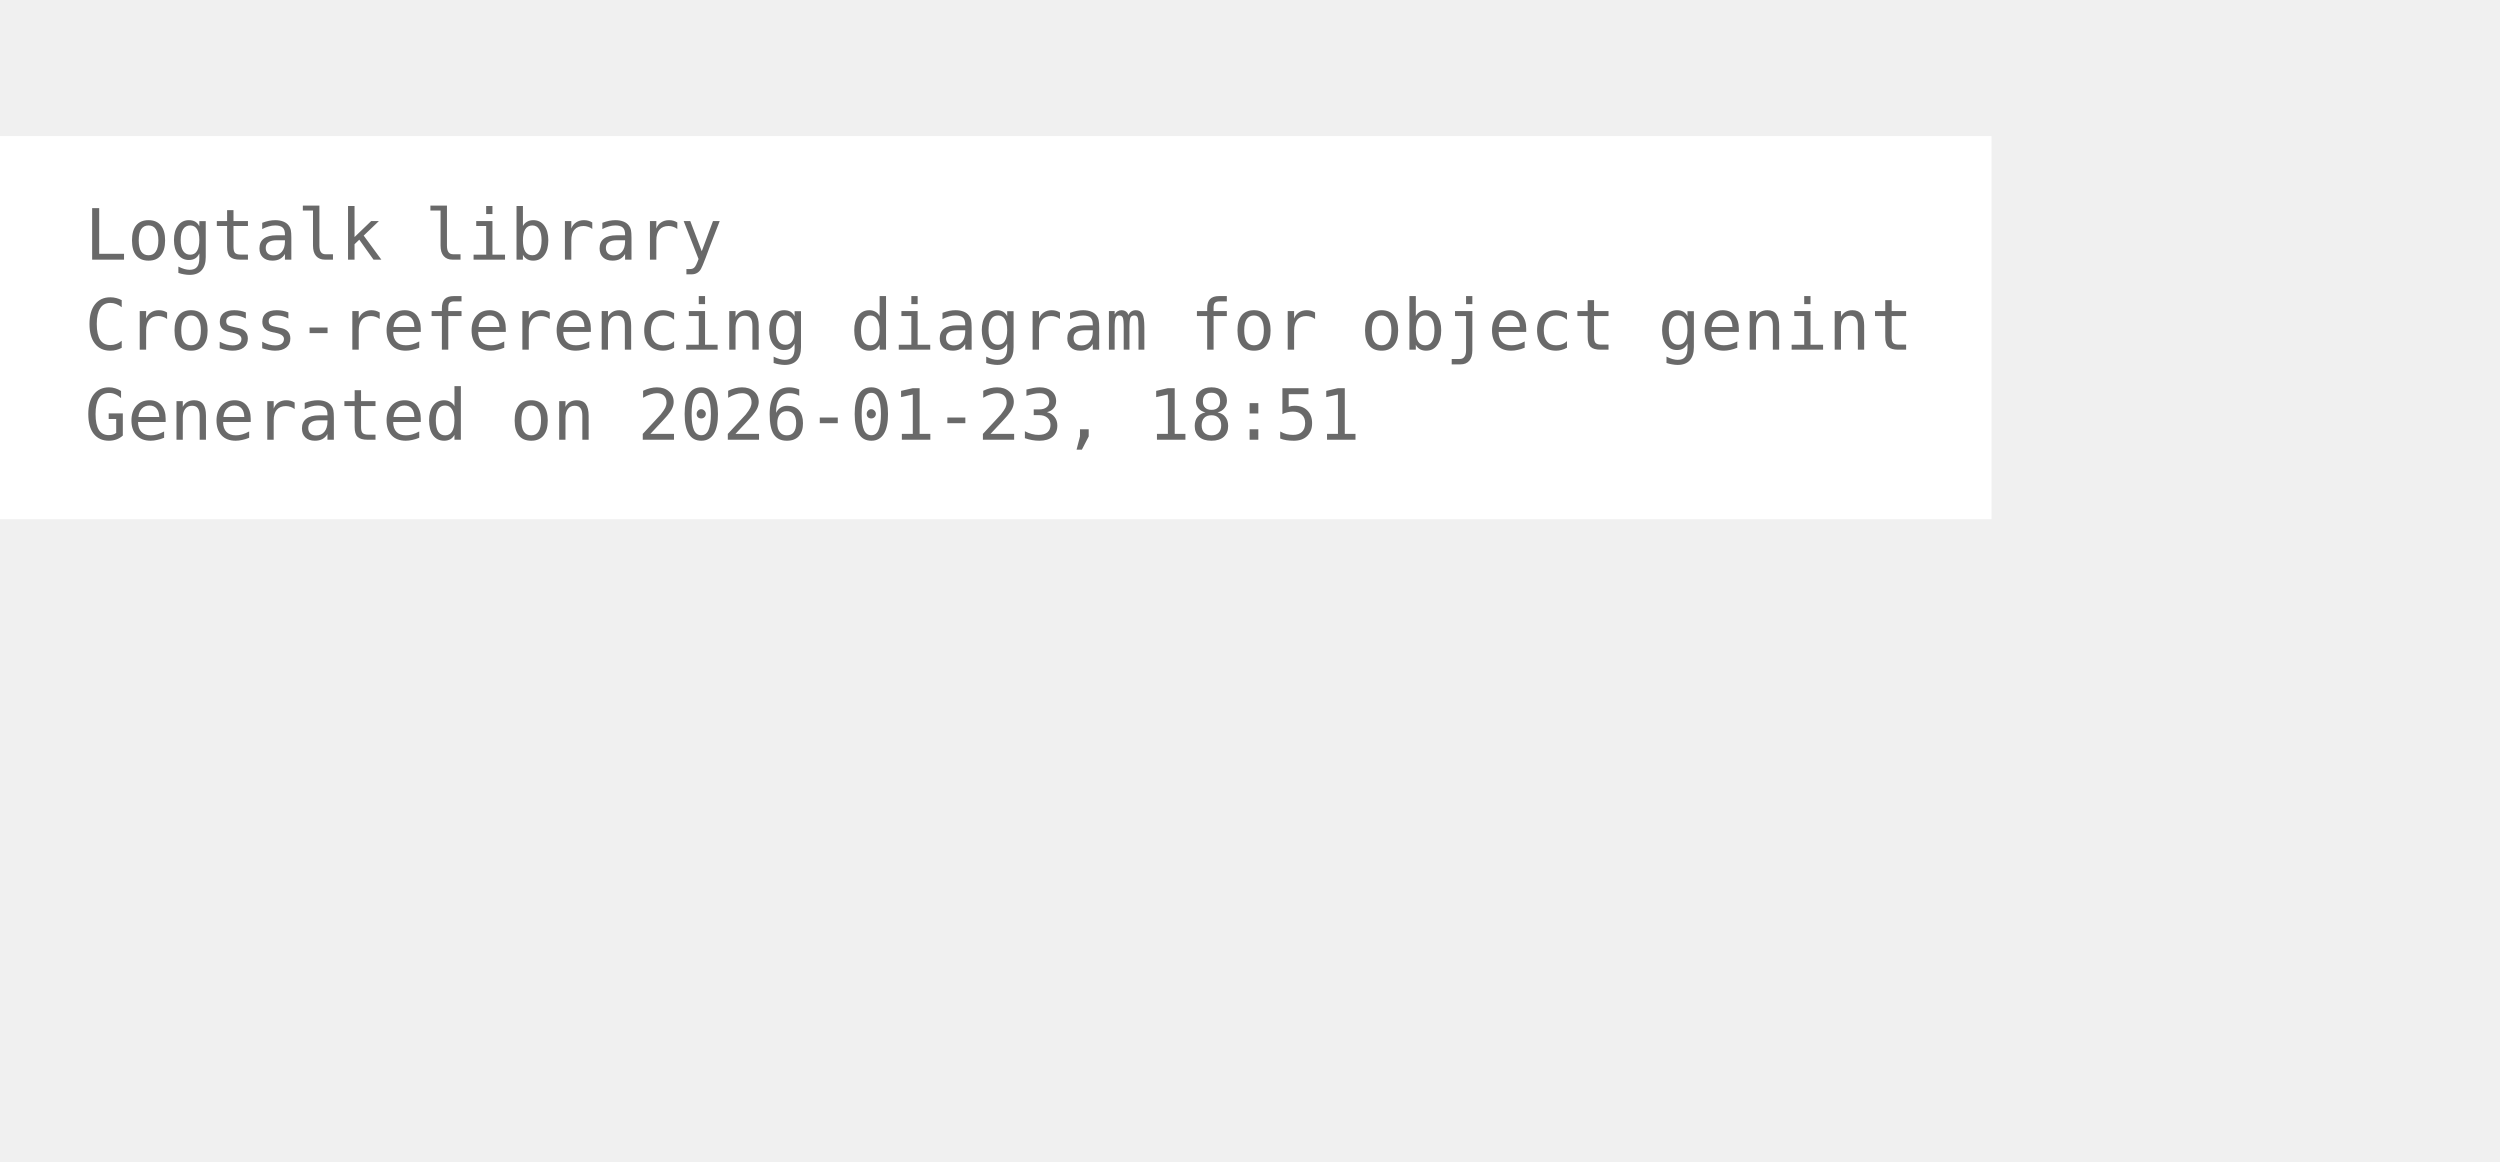
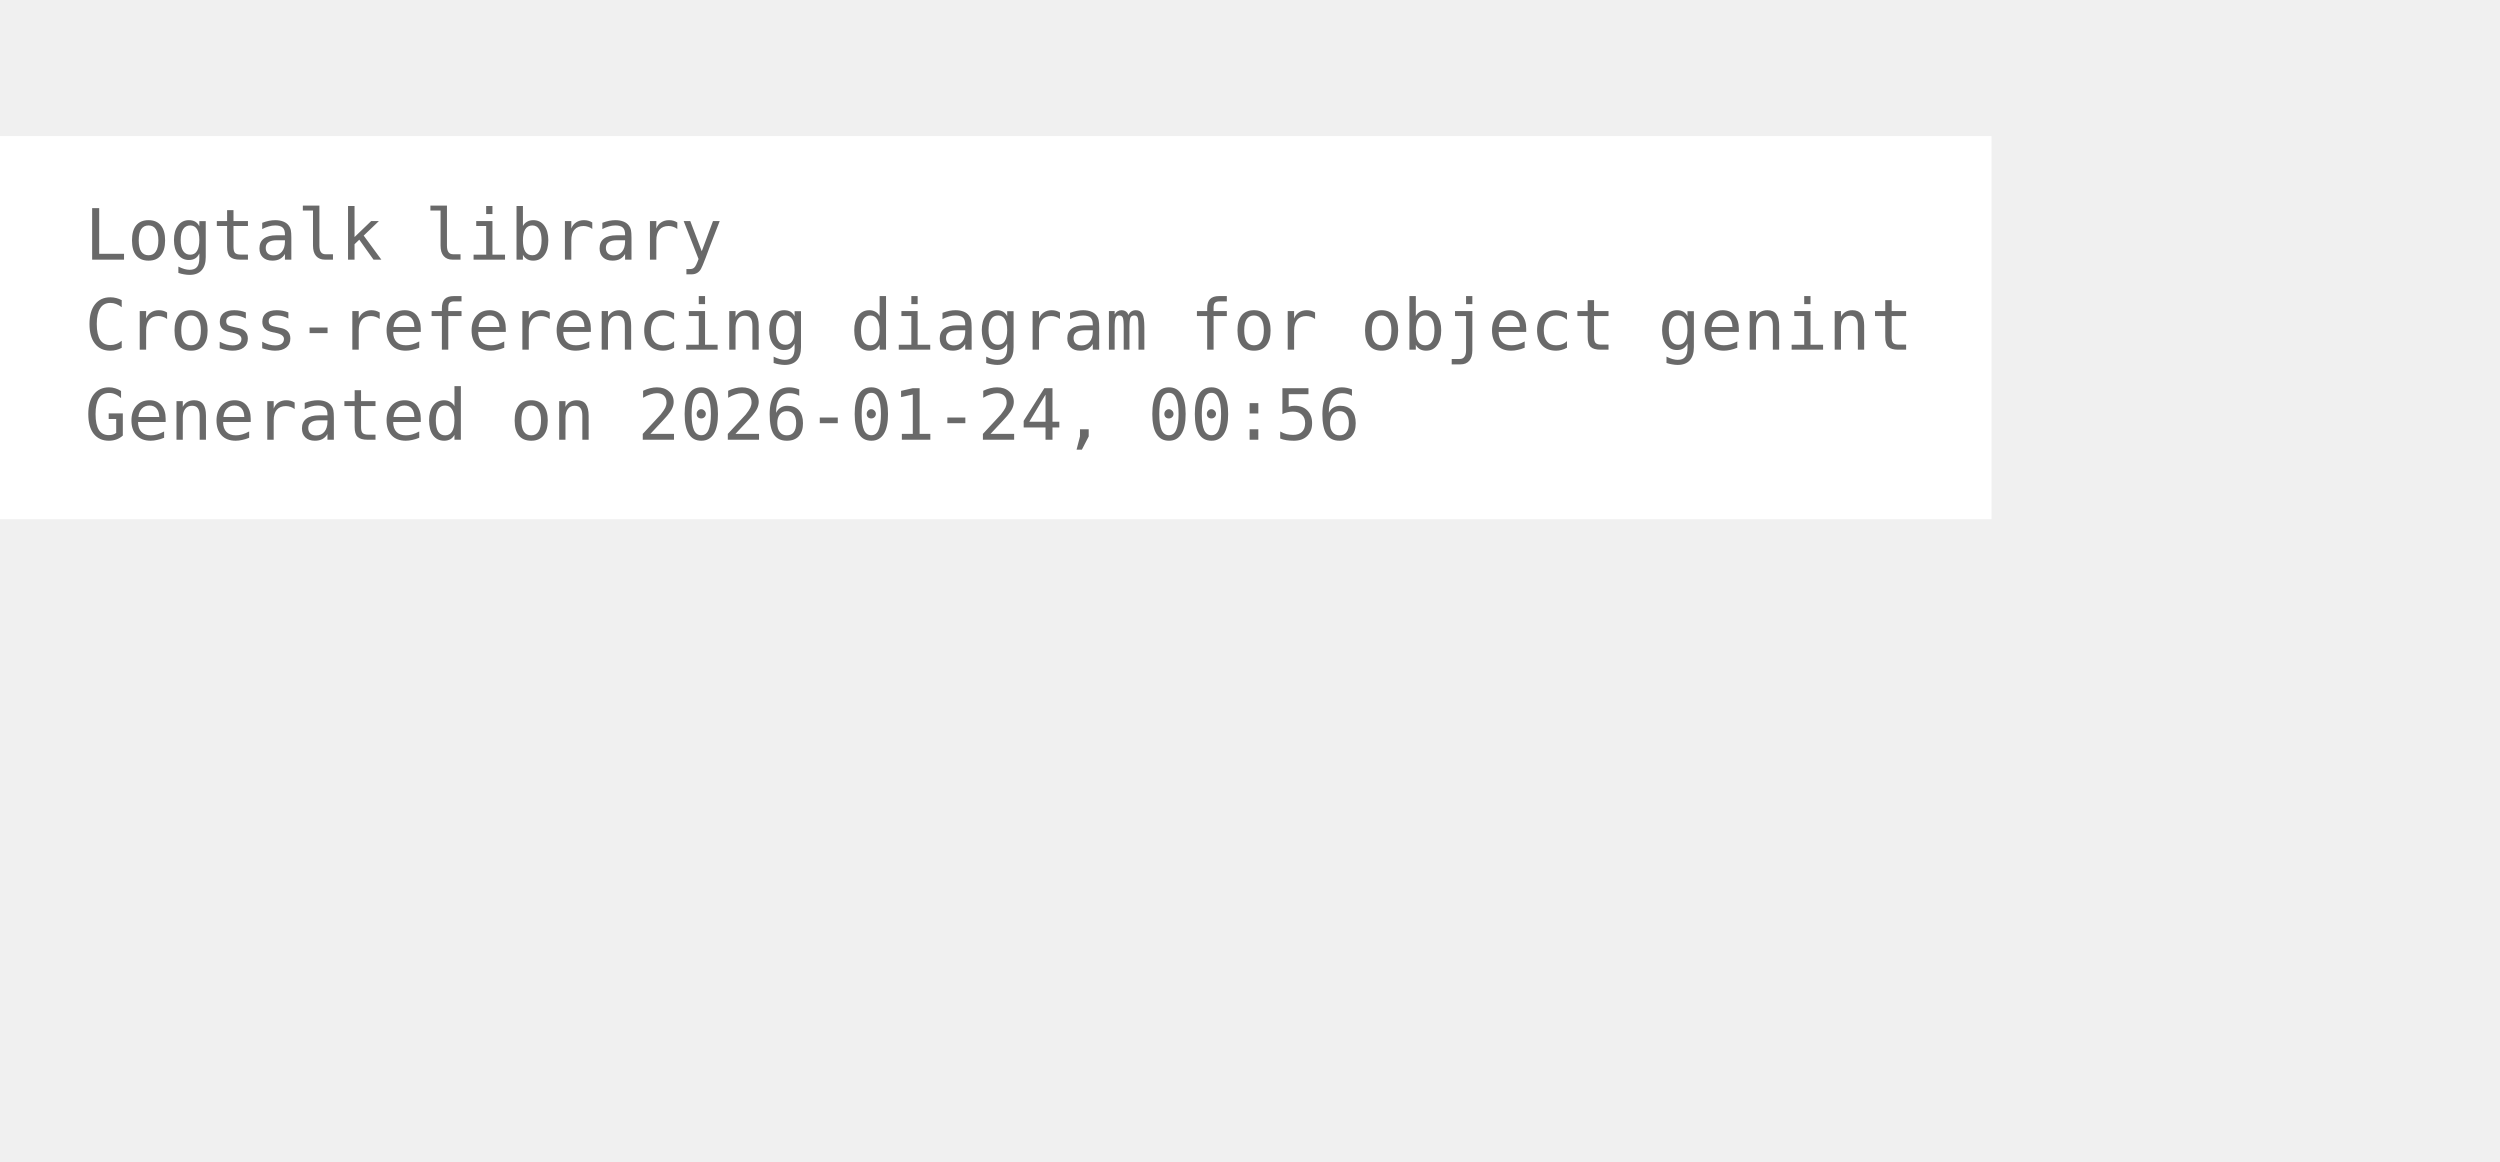
<svg xmlns="http://www.w3.org/2000/svg" width="426pt" height="198pt" viewBox="72.00 72.00 354.00 126.00">
  <g id="graph0" class="graph" transform="scale(1 1) rotate(0) translate(76 122.25)">
    <polygon fill="white" stroke="none" points="-4,4 -4,-50.25 278,-50.25 278,4 -4,4" />
    <text xml:space="preserve" text-anchor="start" x="8" y="-32.75" font-family="Monospace" font-size="10.00" fill="dimgray">Logtalk library</text>
    <text xml:space="preserve" text-anchor="start" x="8" y="-20" font-family="Monospace" font-size="10.00" fill="dimgray">Cross-referencing diagram for object genint</text>
-     <text xml:space="preserve" text-anchor="start" x="8" y="-7.25" font-family="Monospace" font-size="10.00" fill="dimgray">Generated on 2026-01-23, 18:51</text>
+     <text xml:space="preserve" text-anchor="start" x="8" y="-7.25" font-family="Monospace" font-size="10.00" fill="dimgray">Generated on 2026-01-24, 00:56</text>
  </g>
</svg>
